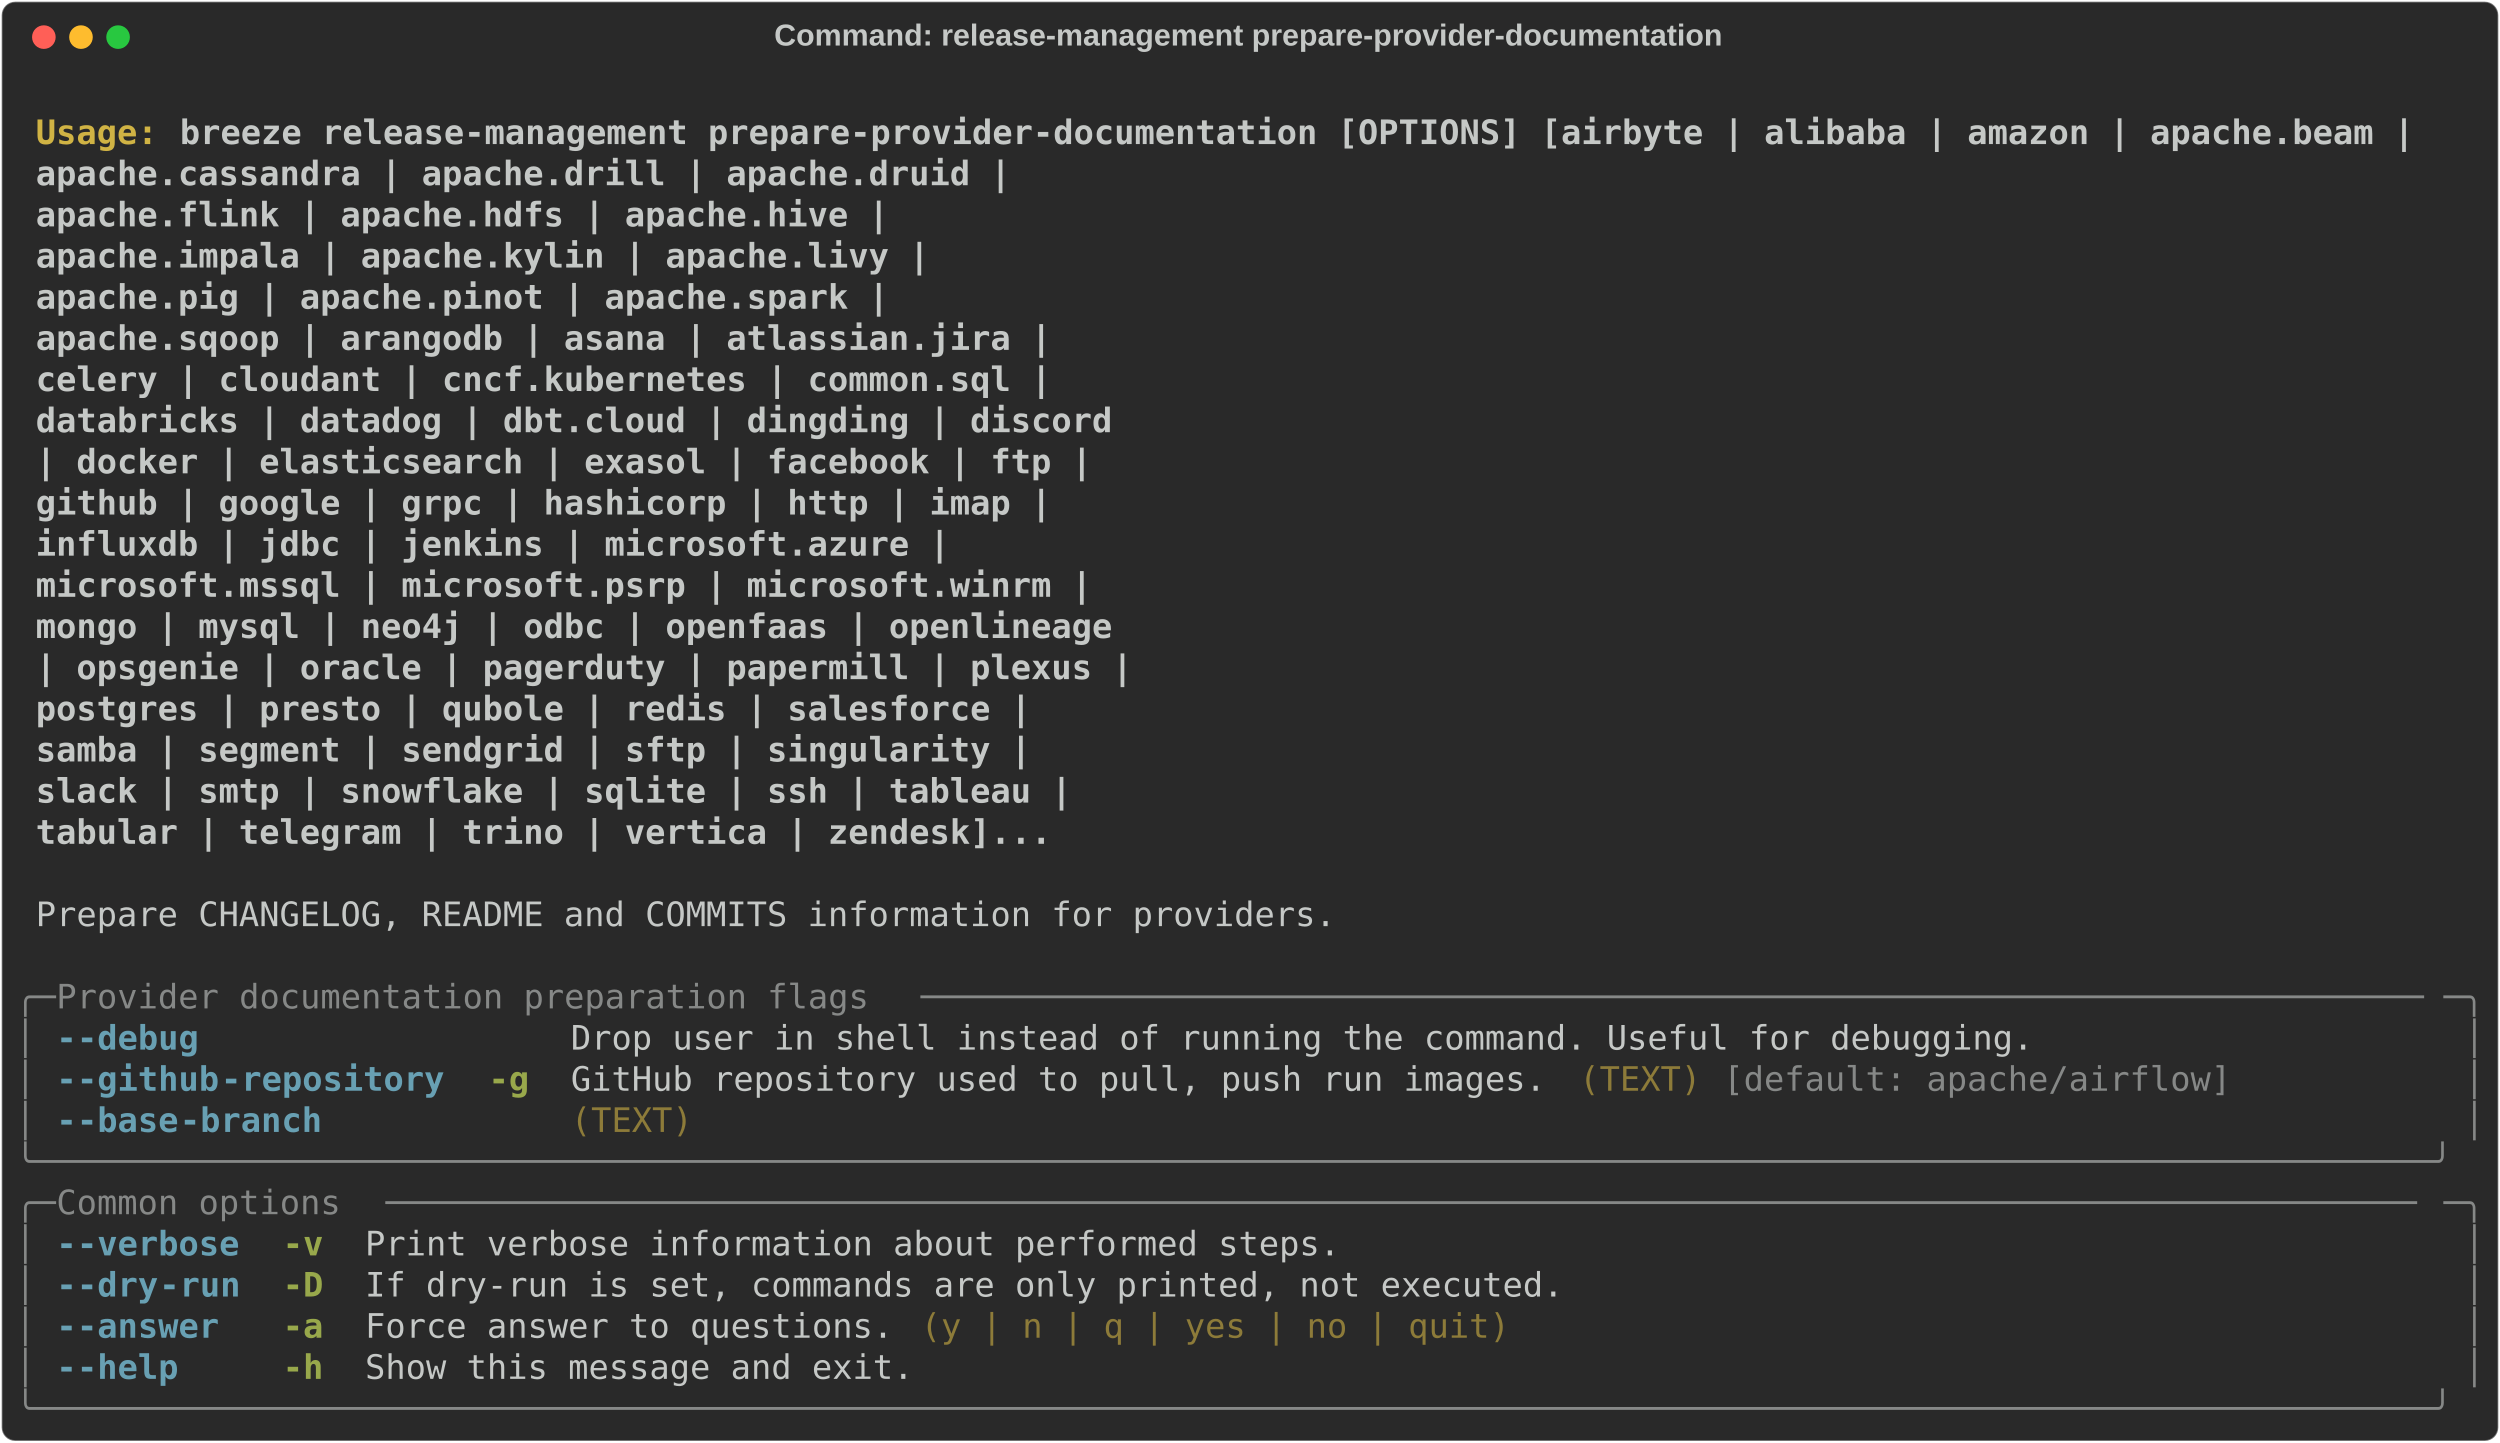
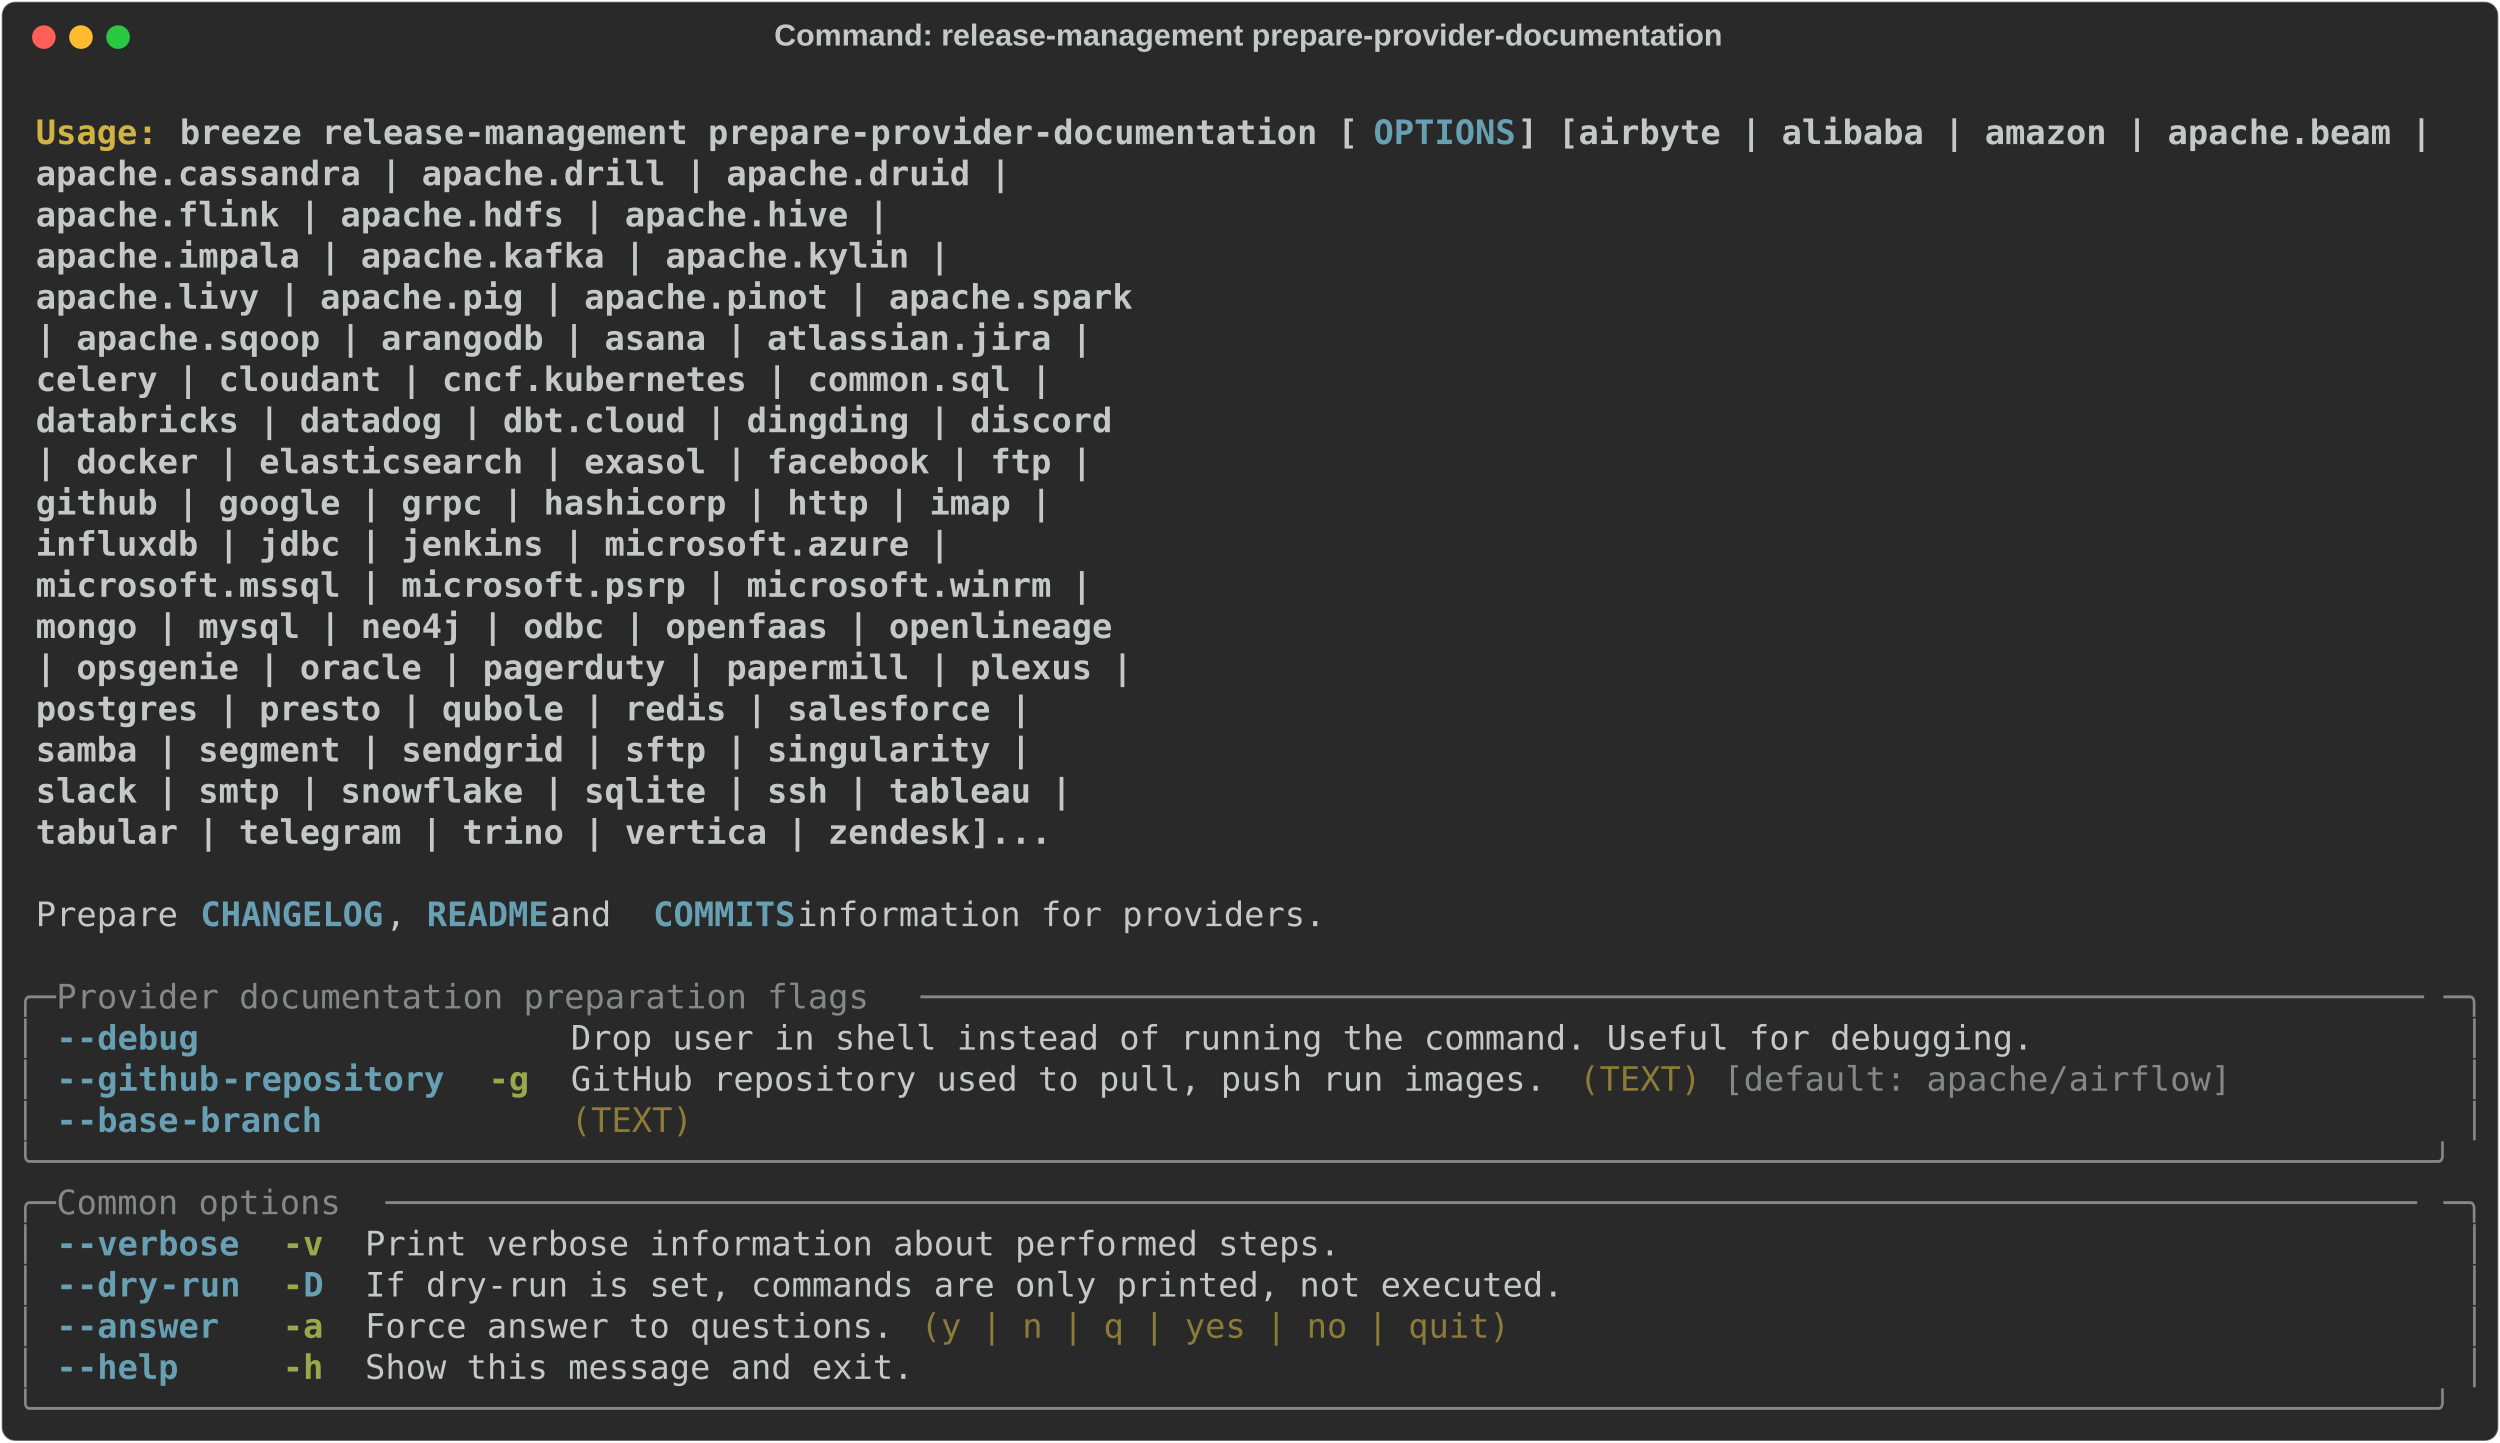
<svg xmlns="http://www.w3.org/2000/svg" class="rich-terminal" viewBox="0 0 1482 855.2">
  <style>

    @font-face {
        font-family: "Fira Code";
        src: local("FiraCode-Regular"),
                url("https://cdnjs.cloudflare.com/ajax/libs/firacode/6.2.0/woff2/FiraCode-Regular.woff2") format("woff2"),
                url("https://cdnjs.cloudflare.com/ajax/libs/firacode/6.2.0/woff/FiraCode-Regular.woff") format("woff");
        font-style: normal;
        font-weight: 400;
    }
    @font-face {
        font-family: "Fira Code";
        src: local("FiraCode-Bold"),
                url("https://cdnjs.cloudflare.com/ajax/libs/firacode/6.2.0/woff2/FiraCode-Bold.woff2") format("woff2"),
                url("https://cdnjs.cloudflare.com/ajax/libs/firacode/6.2.0/woff/FiraCode-Bold.woff") format("woff");
        font-style: bold;
        font-weight: 700;
    }

    .breeze-release-management-prepare-provider-documentation-matrix {
        font-family: Fira Code, monospace;
        font-size: 20px;
        line-height: 24.4px;
        font-variant-east-asian: full-width;
    }

    .breeze-release-management-prepare-provider-documentation-title {
        font-size: 18px;
        font-weight: bold;
        font-family: arial;
    }

    .breeze-release-management-prepare-provider-documentation-r1 { fill: #c5c8c6;font-weight: bold }
.breeze-release-management-prepare-provider-documentation-r2 { fill: #c5c8c6 }
.breeze-release-management-prepare-provider-documentation-r3 { fill: #d0b344;font-weight: bold }
- .breeze-release-management-prepare-provider-documentation-r4 { fill: #868887 }
- .breeze-release-management-prepare-provider-documentation-r5 { fill: #68a0b3;font-weight: bold }
+ .breeze-release-management-prepare-provider-documentation-r4 { fill: #68a0b3;font-weight: bold }
+ .breeze-release-management-prepare-provider-documentation-r5 { fill: #868887 }
.breeze-release-management-prepare-provider-documentation-r6 { fill: #98a84b;font-weight: bold }
.breeze-release-management-prepare-provider-documentation-r7 { fill: #8d7b39 }
    </style>
  <defs>
    <clipPath id="breeze-release-management-prepare-provider-documentation-clip-terminal">
      <rect x="0" y="0" width="1463.0" height="804.2" />
    </clipPath>
    <clipPath id="breeze-release-management-prepare-provider-documentation-line-0">
      <rect x="0" y="1.5" width="1464" height="24.65" />
    </clipPath>
    <clipPath id="breeze-release-management-prepare-provider-documentation-line-1">
      <rect x="0" y="25.9" width="1464" height="24.65" />
    </clipPath>
    <clipPath id="breeze-release-management-prepare-provider-documentation-line-2">
      <rect x="0" y="50.3" width="1464" height="24.65" />
    </clipPath>
    <clipPath id="breeze-release-management-prepare-provider-documentation-line-3">
      <rect x="0" y="74.7" width="1464" height="24.65" />
    </clipPath>
    <clipPath id="breeze-release-management-prepare-provider-documentation-line-4">
      <rect x="0" y="99.1" width="1464" height="24.65" />
    </clipPath>
    <clipPath id="breeze-release-management-prepare-provider-documentation-line-5">
      <rect x="0" y="123.5" width="1464" height="24.65" />
    </clipPath>
    <clipPath id="breeze-release-management-prepare-provider-documentation-line-6">
      <rect x="0" y="147.9" width="1464" height="24.65" />
    </clipPath>
    <clipPath id="breeze-release-management-prepare-provider-documentation-line-7">
      <rect x="0" y="172.3" width="1464" height="24.65" />
    </clipPath>
    <clipPath id="breeze-release-management-prepare-provider-documentation-line-8">
      <rect x="0" y="196.7" width="1464" height="24.65" />
    </clipPath>
    <clipPath id="breeze-release-management-prepare-provider-documentation-line-9">
      <rect x="0" y="221.1" width="1464" height="24.65" />
    </clipPath>
    <clipPath id="breeze-release-management-prepare-provider-documentation-line-10">
      <rect x="0" y="245.5" width="1464" height="24.65" />
    </clipPath>
    <clipPath id="breeze-release-management-prepare-provider-documentation-line-11">
      <rect x="0" y="269.9" width="1464" height="24.65" />
    </clipPath>
    <clipPath id="breeze-release-management-prepare-provider-documentation-line-12">
      <rect x="0" y="294.3" width="1464" height="24.65" />
    </clipPath>
    <clipPath id="breeze-release-management-prepare-provider-documentation-line-13">
      <rect x="0" y="318.7" width="1464" height="24.65" />
    </clipPath>
    <clipPath id="breeze-release-management-prepare-provider-documentation-line-14">
      <rect x="0" y="343.1" width="1464" height="24.65" />
    </clipPath>
    <clipPath id="breeze-release-management-prepare-provider-documentation-line-15">
      <rect x="0" y="367.5" width="1464" height="24.65" />
    </clipPath>
    <clipPath id="breeze-release-management-prepare-provider-documentation-line-16">
      <rect x="0" y="391.9" width="1464" height="24.65" />
    </clipPath>
    <clipPath id="breeze-release-management-prepare-provider-documentation-line-17">
      <rect x="0" y="416.3" width="1464" height="24.65" />
    </clipPath>
    <clipPath id="breeze-release-management-prepare-provider-documentation-line-18">
      <rect x="0" y="440.7" width="1464" height="24.65" />
    </clipPath>
    <clipPath id="breeze-release-management-prepare-provider-documentation-line-19">
      <rect x="0" y="465.1" width="1464" height="24.65" />
    </clipPath>
    <clipPath id="breeze-release-management-prepare-provider-documentation-line-20">
      <rect x="0" y="489.5" width="1464" height="24.65" />
    </clipPath>
    <clipPath id="breeze-release-management-prepare-provider-documentation-line-21">
      <rect x="0" y="513.9" width="1464" height="24.65" />
    </clipPath>
    <clipPath id="breeze-release-management-prepare-provider-documentation-line-22">
      <rect x="0" y="538.3" width="1464" height="24.65" />
    </clipPath>
    <clipPath id="breeze-release-management-prepare-provider-documentation-line-23">
      <rect x="0" y="562.7" width="1464" height="24.65" />
    </clipPath>
    <clipPath id="breeze-release-management-prepare-provider-documentation-line-24">
      <rect x="0" y="587.1" width="1464" height="24.65" />
    </clipPath>
    <clipPath id="breeze-release-management-prepare-provider-documentation-line-25">
      <rect x="0" y="611.5" width="1464" height="24.65" />
    </clipPath>
    <clipPath id="breeze-release-management-prepare-provider-documentation-line-26">
      <rect x="0" y="635.9" width="1464" height="24.65" />
    </clipPath>
    <clipPath id="breeze-release-management-prepare-provider-documentation-line-27">
      <rect x="0" y="660.3" width="1464" height="24.65" />
    </clipPath>
    <clipPath id="breeze-release-management-prepare-provider-documentation-line-28">
      <rect x="0" y="684.7" width="1464" height="24.65" />
    </clipPath>
    <clipPath id="breeze-release-management-prepare-provider-documentation-line-29">
      <rect x="0" y="709.1" width="1464" height="24.65" />
    </clipPath>
    <clipPath id="breeze-release-management-prepare-provider-documentation-line-30">
      <rect x="0" y="733.5" width="1464" height="24.65" />
    </clipPath>
    <clipPath id="breeze-release-management-prepare-provider-documentation-line-31">
      <rect x="0" y="757.9" width="1464" height="24.65" />
    </clipPath>
  </defs>
  <rect fill="#292929" stroke="rgba(255,255,255,0.35)" stroke-width="1" x="1" y="1" width="1480" height="853.2" rx="8" />
  <text class="breeze-release-management-prepare-provider-documentation-title" fill="#c5c8c6" text-anchor="middle" x="740" y="27">Command: release-management prepare-provider-documentation</text>
  <g transform="translate(26,22)">
    <circle cx="0" cy="0" r="7" fill="#ff5f57" />
    <circle cx="22" cy="0" r="7" fill="#febc2e" />
    <circle cx="44" cy="0" r="7" fill="#28c840" />
  </g>
  <g transform="translate(9, 41)" clip-path="url(#breeze-release-management-prepare-provider-documentation-clip-terminal)">
    <g class="breeze-release-management-prepare-provider-documentation-matrix">
      <text class="breeze-release-management-prepare-provider-documentation-r2" x="1464" y="20" textLength="12.2" clip-path="url(#breeze-release-management-prepare-provider-documentation-line-0)">
</text>
      <text class="breeze-release-management-prepare-provider-documentation-r3" x="12.2" y="44.4" textLength="85.4" clip-path="url(#breeze-release-management-prepare-provider-documentation-line-1)">Usage: </text>
-       <text class="breeze-release-management-prepare-provider-documentation-r1" x="97.6" y="44.4" textLength="1342" clip-path="url(#breeze-release-management-prepare-provider-documentation-line-1)">breeze release-management prepare-provider-documentation [OPTIONS] [airbyte | alibaba | amazon | apache.beam |</text>
+       <text class="breeze-release-management-prepare-provider-documentation-r1" x="97.6" y="44.4" textLength="707.6" clip-path="url(#breeze-release-management-prepare-provider-documentation-line-1)">breeze release-management prepare-provider-documentation [</text>
+       <text class="breeze-release-management-prepare-provider-documentation-r4" x="805.2" y="44.4" textLength="85.4" clip-path="url(#breeze-release-management-prepare-provider-documentation-line-1)">OPTIONS</text>
+       <text class="breeze-release-management-prepare-provider-documentation-r1" x="890.6" y="44.4" textLength="549" clip-path="url(#breeze-release-management-prepare-provider-documentation-line-1)">] [airbyte | alibaba | amazon | apache.beam |</text>
      <text class="breeze-release-management-prepare-provider-documentation-r2" x="1464" y="44.4" textLength="12.2" clip-path="url(#breeze-release-management-prepare-provider-documentation-line-1)">
</text>
      <text class="breeze-release-management-prepare-provider-documentation-r1" x="12.2" y="68.8" textLength="1366.4" clip-path="url(#breeze-release-management-prepare-provider-documentation-line-2)">                                                                apache.cassandra | apache.drill | apache.druid |</text>
      <text class="breeze-release-management-prepare-provider-documentation-r2" x="1464" y="68.8" textLength="12.2" clip-path="url(#breeze-release-management-prepare-provider-documentation-line-2)">
</text>
      <text class="breeze-release-management-prepare-provider-documentation-r1" x="12.2" y="93.2" textLength="1293.2" clip-path="url(#breeze-release-management-prepare-provider-documentation-line-3)">                                                                apache.flink | apache.hdfs | apache.hive |</text>
      <text class="breeze-release-management-prepare-provider-documentation-r2" x="1464" y="93.2" textLength="12.2" clip-path="url(#breeze-release-management-prepare-provider-documentation-line-3)">
</text>
-       <text class="breeze-release-management-prepare-provider-documentation-r1" x="12.2" y="117.6" textLength="1317.6" clip-path="url(#breeze-release-management-prepare-provider-documentation-line-4)">                                                                apache.impala | apache.kylin | apache.livy |</text>
+       <text class="breeze-release-management-prepare-provider-documentation-r1" x="12.2" y="117.6" textLength="1329.8" clip-path="url(#breeze-release-management-prepare-provider-documentation-line-4)">                                                                apache.impala | apache.kafka | apache.kylin |</text>
      <text class="breeze-release-management-prepare-provider-documentation-r2" x="1464" y="117.6" textLength="12.2" clip-path="url(#breeze-release-management-prepare-provider-documentation-line-4)">
</text>
-       <text class="breeze-release-management-prepare-provider-documentation-r1" x="12.2" y="142" textLength="1293.2" clip-path="url(#breeze-release-management-prepare-provider-documentation-line-5)">                                                                apache.pig | apache.pinot | apache.spark |</text>
+       <text class="breeze-release-management-prepare-provider-documentation-r1" x="12.2" y="142" textLength="1439.6" clip-path="url(#breeze-release-management-prepare-provider-documentation-line-5)">                                                                apache.livy | apache.pig | apache.pinot | apache.spark</text>
      <text class="breeze-release-management-prepare-provider-documentation-r2" x="1464" y="142" textLength="12.2" clip-path="url(#breeze-release-management-prepare-provider-documentation-line-5)">
</text>
-       <text class="breeze-release-management-prepare-provider-documentation-r1" x="12.2" y="166.4" textLength="1390.8" clip-path="url(#breeze-release-management-prepare-provider-documentation-line-6)">                                                                apache.sqoop | arangodb | asana | atlassian.jira |</text>
+       <text class="breeze-release-management-prepare-provider-documentation-r1" x="12.2" y="166.4" textLength="1415.2" clip-path="url(#breeze-release-management-prepare-provider-documentation-line-6)">                                                                | apache.sqoop | arangodb | asana | atlassian.jira |</text>
      <text class="breeze-release-management-prepare-provider-documentation-r2" x="1464" y="166.4" textLength="12.2" clip-path="url(#breeze-release-management-prepare-provider-documentation-line-6)">
</text>
      <text class="breeze-release-management-prepare-provider-documentation-r1" x="12.2" y="190.8" textLength="1390.8" clip-path="url(#breeze-release-management-prepare-provider-documentation-line-7)">                                                                celery | cloudant | cncf.kubernetes | common.sql |</text>
      <text class="breeze-release-management-prepare-provider-documentation-r2" x="1464" y="190.8" textLength="12.2" clip-path="url(#breeze-release-management-prepare-provider-documentation-line-7)">
</text>
      <text class="breeze-release-management-prepare-provider-documentation-r1" x="12.2" y="215.2" textLength="1427.4" clip-path="url(#breeze-release-management-prepare-provider-documentation-line-8)">                                                                databricks | datadog | dbt.cloud | dingding | discord</text>
      <text class="breeze-release-management-prepare-provider-documentation-r2" x="1464" y="215.2" textLength="12.2" clip-path="url(#breeze-release-management-prepare-provider-documentation-line-8)">
</text>
      <text class="breeze-release-management-prepare-provider-documentation-r1" x="12.2" y="239.6" textLength="1415.2" clip-path="url(#breeze-release-management-prepare-provider-documentation-line-9)">                                                                | docker | elasticsearch | exasol | facebook | ftp |</text>
      <text class="breeze-release-management-prepare-provider-documentation-r2" x="1464" y="239.6" textLength="12.2" clip-path="url(#breeze-release-management-prepare-provider-documentation-line-9)">
</text>
      <text class="breeze-release-management-prepare-provider-documentation-r1" x="12.2" y="264" textLength="1390.8" clip-path="url(#breeze-release-management-prepare-provider-documentation-line-10)">                                                                github | google | grpc | hashicorp | http | imap |</text>
      <text class="breeze-release-management-prepare-provider-documentation-r2" x="1464" y="264" textLength="12.2" clip-path="url(#breeze-release-management-prepare-provider-documentation-line-10)">
</text>
      <text class="breeze-release-management-prepare-provider-documentation-r1" x="12.2" y="288.4" textLength="1329.8" clip-path="url(#breeze-release-management-prepare-provider-documentation-line-11)">                                                                influxdb | jdbc | jenkins | microsoft.azure |</text>
      <text class="breeze-release-management-prepare-provider-documentation-r2" x="1464" y="288.4" textLength="12.2" clip-path="url(#breeze-release-management-prepare-provider-documentation-line-11)">
</text>
      <text class="breeze-release-management-prepare-provider-documentation-r1" x="12.2" y="312.8" textLength="1415.2" clip-path="url(#breeze-release-management-prepare-provider-documentation-line-12)">                                                                microsoft.mssql | microsoft.psrp | microsoft.winrm |</text>
      <text class="breeze-release-management-prepare-provider-documentation-r2" x="1464" y="312.8" textLength="12.2" clip-path="url(#breeze-release-management-prepare-provider-documentation-line-12)">
</text>
      <text class="breeze-release-management-prepare-provider-documentation-r1" x="12.2" y="337.2" textLength="1427.4" clip-path="url(#breeze-release-management-prepare-provider-documentation-line-13)">                                                                mongo | mysql | neo4j | odbc | openfaas | openlineage</text>
      <text class="breeze-release-management-prepare-provider-documentation-r2" x="1464" y="337.2" textLength="12.2" clip-path="url(#breeze-release-management-prepare-provider-documentation-line-13)">
</text>
      <text class="breeze-release-management-prepare-provider-documentation-r1" x="12.2" y="361.6" textLength="1439.6" clip-path="url(#breeze-release-management-prepare-provider-documentation-line-14)">                                                                | opsgenie | oracle | pagerduty | papermill | plexus |</text>
      <text class="breeze-release-management-prepare-provider-documentation-r2" x="1464" y="361.6" textLength="12.2" clip-path="url(#breeze-release-management-prepare-provider-documentation-line-14)">
</text>
      <text class="breeze-release-management-prepare-provider-documentation-r1" x="12.2" y="386" textLength="1378.6" clip-path="url(#breeze-release-management-prepare-provider-documentation-line-15)">                                                                postgres | presto | qubole | redis | salesforce |</text>
      <text class="breeze-release-management-prepare-provider-documentation-r2" x="1464" y="386" textLength="12.2" clip-path="url(#breeze-release-management-prepare-provider-documentation-line-15)">
</text>
      <text class="breeze-release-management-prepare-provider-documentation-r1" x="12.2" y="410.4" textLength="1378.6" clip-path="url(#breeze-release-management-prepare-provider-documentation-line-16)">                                                                samba | segment | sendgrid | sftp | singularity |</text>
      <text class="breeze-release-management-prepare-provider-documentation-r2" x="1464" y="410.4" textLength="12.2" clip-path="url(#breeze-release-management-prepare-provider-documentation-line-16)">
</text>
      <text class="breeze-release-management-prepare-provider-documentation-r1" x="12.2" y="434.8" textLength="1403" clip-path="url(#breeze-release-management-prepare-provider-documentation-line-17)">                                                                slack | smtp | snowflake | sqlite | ssh | tableau |</text>
      <text class="breeze-release-management-prepare-provider-documentation-r2" x="1464" y="434.8" textLength="12.2" clip-path="url(#breeze-release-management-prepare-provider-documentation-line-17)">
</text>
      <text class="breeze-release-management-prepare-provider-documentation-r1" x="12.2" y="459.2" textLength="1390.8" clip-path="url(#breeze-release-management-prepare-provider-documentation-line-18)">                                                                tabular | telegram | trino | vertica | zendesk]...</text>
      <text class="breeze-release-management-prepare-provider-documentation-r2" x="1464" y="459.2" textLength="12.2" clip-path="url(#breeze-release-management-prepare-provider-documentation-line-18)">
</text>
      <text class="breeze-release-management-prepare-provider-documentation-r2" x="1464" y="483.6" textLength="12.2" clip-path="url(#breeze-release-management-prepare-provider-documentation-line-19)">
</text>
-       <text class="breeze-release-management-prepare-provider-documentation-r2" x="12.2" y="508" textLength="780.8" clip-path="url(#breeze-release-management-prepare-provider-documentation-line-20)">Prepare CHANGELOG, README and COMMITS information for providers.</text>
+       <text class="breeze-release-management-prepare-provider-documentation-r2" x="12.2" y="508" textLength="97.6" clip-path="url(#breeze-release-management-prepare-provider-documentation-line-20)">Prepare </text>
+       <text class="breeze-release-management-prepare-provider-documentation-r4" x="109.8" y="508" textLength="109.8" clip-path="url(#breeze-release-management-prepare-provider-documentation-line-20)">CHANGELOG</text>
+       <text class="breeze-release-management-prepare-provider-documentation-r2" x="219.6" y="508" textLength="24.4" clip-path="url(#breeze-release-management-prepare-provider-documentation-line-20)">, </text>
+       <text class="breeze-release-management-prepare-provider-documentation-r4" x="244" y="508" textLength="73.2" clip-path="url(#breeze-release-management-prepare-provider-documentation-line-20)">README</text>
+       <text class="breeze-release-management-prepare-provider-documentation-r2" x="317.2" y="508" textLength="61" clip-path="url(#breeze-release-management-prepare-provider-documentation-line-20)"> and </text>
+       <text class="breeze-release-management-prepare-provider-documentation-r4" x="378.2" y="508" textLength="85.4" clip-path="url(#breeze-release-management-prepare-provider-documentation-line-20)">COMMITS</text>
+       <text class="breeze-release-management-prepare-provider-documentation-r2" x="463.6" y="508" textLength="329.4" clip-path="url(#breeze-release-management-prepare-provider-documentation-line-20)"> information for providers.</text>
      <text class="breeze-release-management-prepare-provider-documentation-r2" x="1464" y="508" textLength="12.2" clip-path="url(#breeze-release-management-prepare-provider-documentation-line-20)">
</text>
      <text class="breeze-release-management-prepare-provider-documentation-r2" x="1464" y="532.4" textLength="12.2" clip-path="url(#breeze-release-management-prepare-provider-documentation-line-21)">
</text>
-       <text class="breeze-release-management-prepare-provider-documentation-r4" x="0" y="556.8" textLength="24.4" clip-path="url(#breeze-release-management-prepare-provider-documentation-line-22)">╭─</text>
-       <text class="breeze-release-management-prepare-provider-documentation-r4" x="24.4" y="556.8" textLength="512.4" clip-path="url(#breeze-release-management-prepare-provider-documentation-line-22)"> Provider documentation preparation flags </text>
-       <text class="breeze-release-management-prepare-provider-documentation-r4" x="536.8" y="556.8" textLength="902.8" clip-path="url(#breeze-release-management-prepare-provider-documentation-line-22)">──────────────────────────────────────────────────────────────────────────</text>
-       <text class="breeze-release-management-prepare-provider-documentation-r4" x="1439.6" y="556.8" textLength="24.4" clip-path="url(#breeze-release-management-prepare-provider-documentation-line-22)">─╮</text>
+       <text class="breeze-release-management-prepare-provider-documentation-r5" x="0" y="556.8" textLength="24.4" clip-path="url(#breeze-release-management-prepare-provider-documentation-line-22)">╭─</text>
+       <text class="breeze-release-management-prepare-provider-documentation-r5" x="24.4" y="556.8" textLength="512.4" clip-path="url(#breeze-release-management-prepare-provider-documentation-line-22)"> Provider documentation preparation flags </text>
+       <text class="breeze-release-management-prepare-provider-documentation-r5" x="536.8" y="556.8" textLength="902.8" clip-path="url(#breeze-release-management-prepare-provider-documentation-line-22)">──────────────────────────────────────────────────────────────────────────</text>
+       <text class="breeze-release-management-prepare-provider-documentation-r5" x="1439.6" y="556.8" textLength="24.4" clip-path="url(#breeze-release-management-prepare-provider-documentation-line-22)">─╮</text>
      <text class="breeze-release-management-prepare-provider-documentation-r2" x="1464" y="556.8" textLength="12.2" clip-path="url(#breeze-release-management-prepare-provider-documentation-line-22)">
</text>
-       <text class="breeze-release-management-prepare-provider-documentation-r4" x="0" y="581.2" textLength="12.2" clip-path="url(#breeze-release-management-prepare-provider-documentation-line-23)">│</text>
-       <text class="breeze-release-management-prepare-provider-documentation-r5" x="24.4" y="581.2" textLength="12.2" clip-path="url(#breeze-release-management-prepare-provider-documentation-line-23)">-</text>
-       <text class="breeze-release-management-prepare-provider-documentation-r5" x="36.6" y="581.2" textLength="73.2" clip-path="url(#breeze-release-management-prepare-provider-documentation-line-23)">-debug</text>
+       <text class="breeze-release-management-prepare-provider-documentation-r5" x="0" y="581.2" textLength="12.2" clip-path="url(#breeze-release-management-prepare-provider-documentation-line-23)">│</text>
+       <text class="breeze-release-management-prepare-provider-documentation-r4" x="24.4" y="581.2" textLength="12.2" clip-path="url(#breeze-release-management-prepare-provider-documentation-line-23)">-</text>
+       <text class="breeze-release-management-prepare-provider-documentation-r4" x="36.6" y="581.2" textLength="73.2" clip-path="url(#breeze-release-management-prepare-provider-documentation-line-23)">-debug</text>
      <text class="breeze-release-management-prepare-provider-documentation-r2" x="329.4" y="581.2" textLength="878.4" clip-path="url(#breeze-release-management-prepare-provider-documentation-line-23)">Drop user in shell instead of running the command. Useful for debugging.</text>
-       <text class="breeze-release-management-prepare-provider-documentation-r4" x="1451.8" y="581.2" textLength="12.2" clip-path="url(#breeze-release-management-prepare-provider-documentation-line-23)">│</text>
+       <text class="breeze-release-management-prepare-provider-documentation-r5" x="1451.8" y="581.2" textLength="12.2" clip-path="url(#breeze-release-management-prepare-provider-documentation-line-23)">│</text>
      <text class="breeze-release-management-prepare-provider-documentation-r2" x="1464" y="581.2" textLength="12.2" clip-path="url(#breeze-release-management-prepare-provider-documentation-line-23)">
</text>
-       <text class="breeze-release-management-prepare-provider-documentation-r4" x="0" y="605.6" textLength="12.2" clip-path="url(#breeze-release-management-prepare-provider-documentation-line-24)">│</text>
-       <text class="breeze-release-management-prepare-provider-documentation-r5" x="24.4" y="605.6" textLength="12.2" clip-path="url(#breeze-release-management-prepare-provider-documentation-line-24)">-</text>
-       <text class="breeze-release-management-prepare-provider-documentation-r5" x="36.6" y="605.6" textLength="85.4" clip-path="url(#breeze-release-management-prepare-provider-documentation-line-24)">-github</text>
-       <text class="breeze-release-management-prepare-provider-documentation-r5" x="122" y="605.6" textLength="134.2" clip-path="url(#breeze-release-management-prepare-provider-documentation-line-24)">-repository</text>
+       <text class="breeze-release-management-prepare-provider-documentation-r5" x="0" y="605.6" textLength="12.2" clip-path="url(#breeze-release-management-prepare-provider-documentation-line-24)">│</text>
+       <text class="breeze-release-management-prepare-provider-documentation-r4" x="24.4" y="605.6" textLength="12.2" clip-path="url(#breeze-release-management-prepare-provider-documentation-line-24)">-</text>
+       <text class="breeze-release-management-prepare-provider-documentation-r4" x="36.6" y="605.6" textLength="85.4" clip-path="url(#breeze-release-management-prepare-provider-documentation-line-24)">-github</text>
+       <text class="breeze-release-management-prepare-provider-documentation-r4" x="122" y="605.6" textLength="134.2" clip-path="url(#breeze-release-management-prepare-provider-documentation-line-24)">-repository</text>
      <text class="breeze-release-management-prepare-provider-documentation-r6" x="280.6" y="605.6" textLength="24.4" clip-path="url(#breeze-release-management-prepare-provider-documentation-line-24)">-g</text>
      <text class="breeze-release-management-prepare-provider-documentation-r2" x="329.4" y="605.6" textLength="585.6" clip-path="url(#breeze-release-management-prepare-provider-documentation-line-24)">GitHub repository used to pull, push run images.</text>
      <text class="breeze-release-management-prepare-provider-documentation-r7" x="927.2" y="605.6" textLength="73.2" clip-path="url(#breeze-release-management-prepare-provider-documentation-line-24)">(TEXT)</text>
-       <text class="breeze-release-management-prepare-provider-documentation-r4" x="1012.6" y="605.6" textLength="305" clip-path="url(#breeze-release-management-prepare-provider-documentation-line-24)">[default: apache/airflow]</text>
-       <text class="breeze-release-management-prepare-provider-documentation-r4" x="1451.8" y="605.6" textLength="12.2" clip-path="url(#breeze-release-management-prepare-provider-documentation-line-24)">│</text>
+       <text class="breeze-release-management-prepare-provider-documentation-r5" x="1012.6" y="605.6" textLength="305" clip-path="url(#breeze-release-management-prepare-provider-documentation-line-24)">[default: apache/airflow]</text>
+       <text class="breeze-release-management-prepare-provider-documentation-r5" x="1451.8" y="605.6" textLength="12.2" clip-path="url(#breeze-release-management-prepare-provider-documentation-line-24)">│</text>
      <text class="breeze-release-management-prepare-provider-documentation-r2" x="1464" y="605.6" textLength="12.2" clip-path="url(#breeze-release-management-prepare-provider-documentation-line-24)">
</text>
-       <text class="breeze-release-management-prepare-provider-documentation-r4" x="0" y="630" textLength="12.2" clip-path="url(#breeze-release-management-prepare-provider-documentation-line-25)">│</text>
-       <text class="breeze-release-management-prepare-provider-documentation-r5" x="24.4" y="630" textLength="12.2" clip-path="url(#breeze-release-management-prepare-provider-documentation-line-25)">-</text>
-       <text class="breeze-release-management-prepare-provider-documentation-r5" x="36.6" y="630" textLength="61" clip-path="url(#breeze-release-management-prepare-provider-documentation-line-25)">-base</text>
-       <text class="breeze-release-management-prepare-provider-documentation-r5" x="97.6" y="630" textLength="85.4" clip-path="url(#breeze-release-management-prepare-provider-documentation-line-25)">-branch</text>
+       <text class="breeze-release-management-prepare-provider-documentation-r5" x="0" y="630" textLength="12.2" clip-path="url(#breeze-release-management-prepare-provider-documentation-line-25)">│</text>
+       <text class="breeze-release-management-prepare-provider-documentation-r4" x="24.4" y="630" textLength="12.2" clip-path="url(#breeze-release-management-prepare-provider-documentation-line-25)">-</text>
+       <text class="breeze-release-management-prepare-provider-documentation-r4" x="36.6" y="630" textLength="61" clip-path="url(#breeze-release-management-prepare-provider-documentation-line-25)">-base</text>
+       <text class="breeze-release-management-prepare-provider-documentation-r4" x="97.6" y="630" textLength="85.4" clip-path="url(#breeze-release-management-prepare-provider-documentation-line-25)">-branch</text>
      <text class="breeze-release-management-prepare-provider-documentation-r7" x="329.4" y="630" textLength="73.2" clip-path="url(#breeze-release-management-prepare-provider-documentation-line-25)">(TEXT)</text>
-       <text class="breeze-release-management-prepare-provider-documentation-r4" x="1451.8" y="630" textLength="12.2" clip-path="url(#breeze-release-management-prepare-provider-documentation-line-25)">│</text>
+       <text class="breeze-release-management-prepare-provider-documentation-r5" x="1451.8" y="630" textLength="12.2" clip-path="url(#breeze-release-management-prepare-provider-documentation-line-25)">│</text>
      <text class="breeze-release-management-prepare-provider-documentation-r2" x="1464" y="630" textLength="12.2" clip-path="url(#breeze-release-management-prepare-provider-documentation-line-25)">
</text>
-       <text class="breeze-release-management-prepare-provider-documentation-r4" x="0" y="654.4" textLength="1464" clip-path="url(#breeze-release-management-prepare-provider-documentation-line-26)">╰──────────────────────────────────────────────────────────────────────────────────────────────────────────────────────╯</text>
+       <text class="breeze-release-management-prepare-provider-documentation-r5" x="0" y="654.4" textLength="1464" clip-path="url(#breeze-release-management-prepare-provider-documentation-line-26)">╰──────────────────────────────────────────────────────────────────────────────────────────────────────────────────────╯</text>
      <text class="breeze-release-management-prepare-provider-documentation-r2" x="1464" y="654.4" textLength="12.2" clip-path="url(#breeze-release-management-prepare-provider-documentation-line-26)">
</text>
-       <text class="breeze-release-management-prepare-provider-documentation-r4" x="0" y="678.8" textLength="24.4" clip-path="url(#breeze-release-management-prepare-provider-documentation-line-27)">╭─</text>
-       <text class="breeze-release-management-prepare-provider-documentation-r4" x="24.4" y="678.8" textLength="195.2" clip-path="url(#breeze-release-management-prepare-provider-documentation-line-27)"> Common options </text>
-       <text class="breeze-release-management-prepare-provider-documentation-r4" x="219.6" y="678.8" textLength="1220" clip-path="url(#breeze-release-management-prepare-provider-documentation-line-27)">────────────────────────────────────────────────────────────────────────────────────────────────────</text>
-       <text class="breeze-release-management-prepare-provider-documentation-r4" x="1439.6" y="678.8" textLength="24.4" clip-path="url(#breeze-release-management-prepare-provider-documentation-line-27)">─╮</text>
+       <text class="breeze-release-management-prepare-provider-documentation-r5" x="0" y="678.8" textLength="24.4" clip-path="url(#breeze-release-management-prepare-provider-documentation-line-27)">╭─</text>
+       <text class="breeze-release-management-prepare-provider-documentation-r5" x="24.4" y="678.8" textLength="195.2" clip-path="url(#breeze-release-management-prepare-provider-documentation-line-27)"> Common options </text>
+       <text class="breeze-release-management-prepare-provider-documentation-r5" x="219.6" y="678.8" textLength="1220" clip-path="url(#breeze-release-management-prepare-provider-documentation-line-27)">────────────────────────────────────────────────────────────────────────────────────────────────────</text>
+       <text class="breeze-release-management-prepare-provider-documentation-r5" x="1439.6" y="678.8" textLength="24.4" clip-path="url(#breeze-release-management-prepare-provider-documentation-line-27)">─╮</text>
      <text class="breeze-release-management-prepare-provider-documentation-r2" x="1464" y="678.8" textLength="12.2" clip-path="url(#breeze-release-management-prepare-provider-documentation-line-27)">
</text>
-       <text class="breeze-release-management-prepare-provider-documentation-r4" x="0" y="703.2" textLength="12.2" clip-path="url(#breeze-release-management-prepare-provider-documentation-line-28)">│</text>
-       <text class="breeze-release-management-prepare-provider-documentation-r5" x="24.4" y="703.2" textLength="12.2" clip-path="url(#breeze-release-management-prepare-provider-documentation-line-28)">-</text>
-       <text class="breeze-release-management-prepare-provider-documentation-r5" x="36.6" y="703.2" textLength="97.6" clip-path="url(#breeze-release-management-prepare-provider-documentation-line-28)">-verbose</text>
+       <text class="breeze-release-management-prepare-provider-documentation-r5" x="0" y="703.2" textLength="12.2" clip-path="url(#breeze-release-management-prepare-provider-documentation-line-28)">│</text>
+       <text class="breeze-release-management-prepare-provider-documentation-r4" x="24.4" y="703.2" textLength="12.2" clip-path="url(#breeze-release-management-prepare-provider-documentation-line-28)">-</text>
+       <text class="breeze-release-management-prepare-provider-documentation-r4" x="36.6" y="703.2" textLength="97.6" clip-path="url(#breeze-release-management-prepare-provider-documentation-line-28)">-verbose</text>
      <text class="breeze-release-management-prepare-provider-documentation-r6" x="158.6" y="703.2" textLength="24.4" clip-path="url(#breeze-release-management-prepare-provider-documentation-line-28)">-v</text>
      <text class="breeze-release-management-prepare-provider-documentation-r2" x="207.4" y="703.2" textLength="585.6" clip-path="url(#breeze-release-management-prepare-provider-documentation-line-28)">Print verbose information about performed steps.</text>
-       <text class="breeze-release-management-prepare-provider-documentation-r4" x="1451.8" y="703.2" textLength="12.2" clip-path="url(#breeze-release-management-prepare-provider-documentation-line-28)">│</text>
+       <text class="breeze-release-management-prepare-provider-documentation-r5" x="1451.8" y="703.2" textLength="12.2" clip-path="url(#breeze-release-management-prepare-provider-documentation-line-28)">│</text>
      <text class="breeze-release-management-prepare-provider-documentation-r2" x="1464" y="703.2" textLength="12.2" clip-path="url(#breeze-release-management-prepare-provider-documentation-line-28)">
</text>
-       <text class="breeze-release-management-prepare-provider-documentation-r4" x="0" y="727.6" textLength="12.2" clip-path="url(#breeze-release-management-prepare-provider-documentation-line-29)">│</text>
-       <text class="breeze-release-management-prepare-provider-documentation-r5" x="24.4" y="727.6" textLength="12.2" clip-path="url(#breeze-release-management-prepare-provider-documentation-line-29)">-</text>
-       <text class="breeze-release-management-prepare-provider-documentation-r5" x="36.6" y="727.6" textLength="48.8" clip-path="url(#breeze-release-management-prepare-provider-documentation-line-29)">-dry</text>
-       <text class="breeze-release-management-prepare-provider-documentation-r5" x="85.4" y="727.6" textLength="48.8" clip-path="url(#breeze-release-management-prepare-provider-documentation-line-29)">-run</text>
-       <text class="breeze-release-management-prepare-provider-documentation-r6" x="158.6" y="727.6" textLength="24.4" clip-path="url(#breeze-release-management-prepare-provider-documentation-line-29)">-D</text>
+       <text class="breeze-release-management-prepare-provider-documentation-r5" x="0" y="727.6" textLength="12.2" clip-path="url(#breeze-release-management-prepare-provider-documentation-line-29)">│</text>
+       <text class="breeze-release-management-prepare-provider-documentation-r4" x="24.4" y="727.6" textLength="12.2" clip-path="url(#breeze-release-management-prepare-provider-documentation-line-29)">-</text>
+       <text class="breeze-release-management-prepare-provider-documentation-r4" x="36.6" y="727.6" textLength="48.8" clip-path="url(#breeze-release-management-prepare-provider-documentation-line-29)">-dry</text>
+       <text class="breeze-release-management-prepare-provider-documentation-r4" x="85.4" y="727.6" textLength="48.8" clip-path="url(#breeze-release-management-prepare-provider-documentation-line-29)">-run</text>
+       <text class="breeze-release-management-prepare-provider-documentation-r6" x="158.6" y="727.6" textLength="12.2" clip-path="url(#breeze-release-management-prepare-provider-documentation-line-29)">-</text>
+       <text class="breeze-release-management-prepare-provider-documentation-r4" x="170.8" y="727.6" textLength="12.2" clip-path="url(#breeze-release-management-prepare-provider-documentation-line-29)">D</text>
      <text class="breeze-release-management-prepare-provider-documentation-r2" x="207.4" y="727.6" textLength="719.8" clip-path="url(#breeze-release-management-prepare-provider-documentation-line-29)">If dry-run is set, commands are only printed, not executed.</text>
-       <text class="breeze-release-management-prepare-provider-documentation-r4" x="1451.8" y="727.6" textLength="12.2" clip-path="url(#breeze-release-management-prepare-provider-documentation-line-29)">│</text>
+       <text class="breeze-release-management-prepare-provider-documentation-r5" x="1451.8" y="727.6" textLength="12.2" clip-path="url(#breeze-release-management-prepare-provider-documentation-line-29)">│</text>
      <text class="breeze-release-management-prepare-provider-documentation-r2" x="1464" y="727.6" textLength="12.2" clip-path="url(#breeze-release-management-prepare-provider-documentation-line-29)">
</text>
-       <text class="breeze-release-management-prepare-provider-documentation-r4" x="0" y="752" textLength="12.2" clip-path="url(#breeze-release-management-prepare-provider-documentation-line-30)">│</text>
-       <text class="breeze-release-management-prepare-provider-documentation-r5" x="24.4" y="752" textLength="12.2" clip-path="url(#breeze-release-management-prepare-provider-documentation-line-30)">-</text>
-       <text class="breeze-release-management-prepare-provider-documentation-r5" x="36.6" y="752" textLength="85.4" clip-path="url(#breeze-release-management-prepare-provider-documentation-line-30)">-answer</text>
+       <text class="breeze-release-management-prepare-provider-documentation-r5" x="0" y="752" textLength="12.2" clip-path="url(#breeze-release-management-prepare-provider-documentation-line-30)">│</text>
+       <text class="breeze-release-management-prepare-provider-documentation-r4" x="24.4" y="752" textLength="12.2" clip-path="url(#breeze-release-management-prepare-provider-documentation-line-30)">-</text>
+       <text class="breeze-release-management-prepare-provider-documentation-r4" x="36.6" y="752" textLength="85.4" clip-path="url(#breeze-release-management-prepare-provider-documentation-line-30)">-answer</text>
      <text class="breeze-release-management-prepare-provider-documentation-r6" x="158.6" y="752" textLength="24.4" clip-path="url(#breeze-release-management-prepare-provider-documentation-line-30)">-a</text>
      <text class="breeze-release-management-prepare-provider-documentation-r2" x="207.4" y="752" textLength="317.2" clip-path="url(#breeze-release-management-prepare-provider-documentation-line-30)">Force answer to questions.</text>
      <text class="breeze-release-management-prepare-provider-documentation-r7" x="536.8" y="752" textLength="353.8" clip-path="url(#breeze-release-management-prepare-provider-documentation-line-30)">(y | n | q | yes | no | quit)</text>
-       <text class="breeze-release-management-prepare-provider-documentation-r4" x="1451.8" y="752" textLength="12.2" clip-path="url(#breeze-release-management-prepare-provider-documentation-line-30)">│</text>
+       <text class="breeze-release-management-prepare-provider-documentation-r5" x="1451.8" y="752" textLength="12.2" clip-path="url(#breeze-release-management-prepare-provider-documentation-line-30)">│</text>
      <text class="breeze-release-management-prepare-provider-documentation-r2" x="1464" y="752" textLength="12.2" clip-path="url(#breeze-release-management-prepare-provider-documentation-line-30)">
</text>
-       <text class="breeze-release-management-prepare-provider-documentation-r4" x="0" y="776.4" textLength="12.2" clip-path="url(#breeze-release-management-prepare-provider-documentation-line-31)">│</text>
-       <text class="breeze-release-management-prepare-provider-documentation-r5" x="24.4" y="776.4" textLength="12.2" clip-path="url(#breeze-release-management-prepare-provider-documentation-line-31)">-</text>
-       <text class="breeze-release-management-prepare-provider-documentation-r5" x="36.6" y="776.4" textLength="61" clip-path="url(#breeze-release-management-prepare-provider-documentation-line-31)">-help</text>
+       <text class="breeze-release-management-prepare-provider-documentation-r5" x="0" y="776.4" textLength="12.2" clip-path="url(#breeze-release-management-prepare-provider-documentation-line-31)">│</text>
+       <text class="breeze-release-management-prepare-provider-documentation-r4" x="24.4" y="776.4" textLength="12.2" clip-path="url(#breeze-release-management-prepare-provider-documentation-line-31)">-</text>
+       <text class="breeze-release-management-prepare-provider-documentation-r4" x="36.6" y="776.4" textLength="61" clip-path="url(#breeze-release-management-prepare-provider-documentation-line-31)">-help</text>
      <text class="breeze-release-management-prepare-provider-documentation-r6" x="158.6" y="776.4" textLength="24.4" clip-path="url(#breeze-release-management-prepare-provider-documentation-line-31)">-h</text>
      <text class="breeze-release-management-prepare-provider-documentation-r2" x="207.4" y="776.4" textLength="329.4" clip-path="url(#breeze-release-management-prepare-provider-documentation-line-31)">Show this message and exit.</text>
-       <text class="breeze-release-management-prepare-provider-documentation-r4" x="1451.8" y="776.4" textLength="12.2" clip-path="url(#breeze-release-management-prepare-provider-documentation-line-31)">│</text>
+       <text class="breeze-release-management-prepare-provider-documentation-r5" x="1451.8" y="776.4" textLength="12.2" clip-path="url(#breeze-release-management-prepare-provider-documentation-line-31)">│</text>
      <text class="breeze-release-management-prepare-provider-documentation-r2" x="1464" y="776.4" textLength="12.2" clip-path="url(#breeze-release-management-prepare-provider-documentation-line-31)">
</text>
-       <text class="breeze-release-management-prepare-provider-documentation-r4" x="0" y="800.8" textLength="1464" clip-path="url(#breeze-release-management-prepare-provider-documentation-line-32)">╰──────────────────────────────────────────────────────────────────────────────────────────────────────────────────────╯</text>
+       <text class="breeze-release-management-prepare-provider-documentation-r5" x="0" y="800.8" textLength="1464" clip-path="url(#breeze-release-management-prepare-provider-documentation-line-32)">╰──────────────────────────────────────────────────────────────────────────────────────────────────────────────────────╯</text>
      <text class="breeze-release-management-prepare-provider-documentation-r2" x="1464" y="800.8" textLength="12.2" clip-path="url(#breeze-release-management-prepare-provider-documentation-line-32)">
</text>
    </g>
  </g>
</svg>
